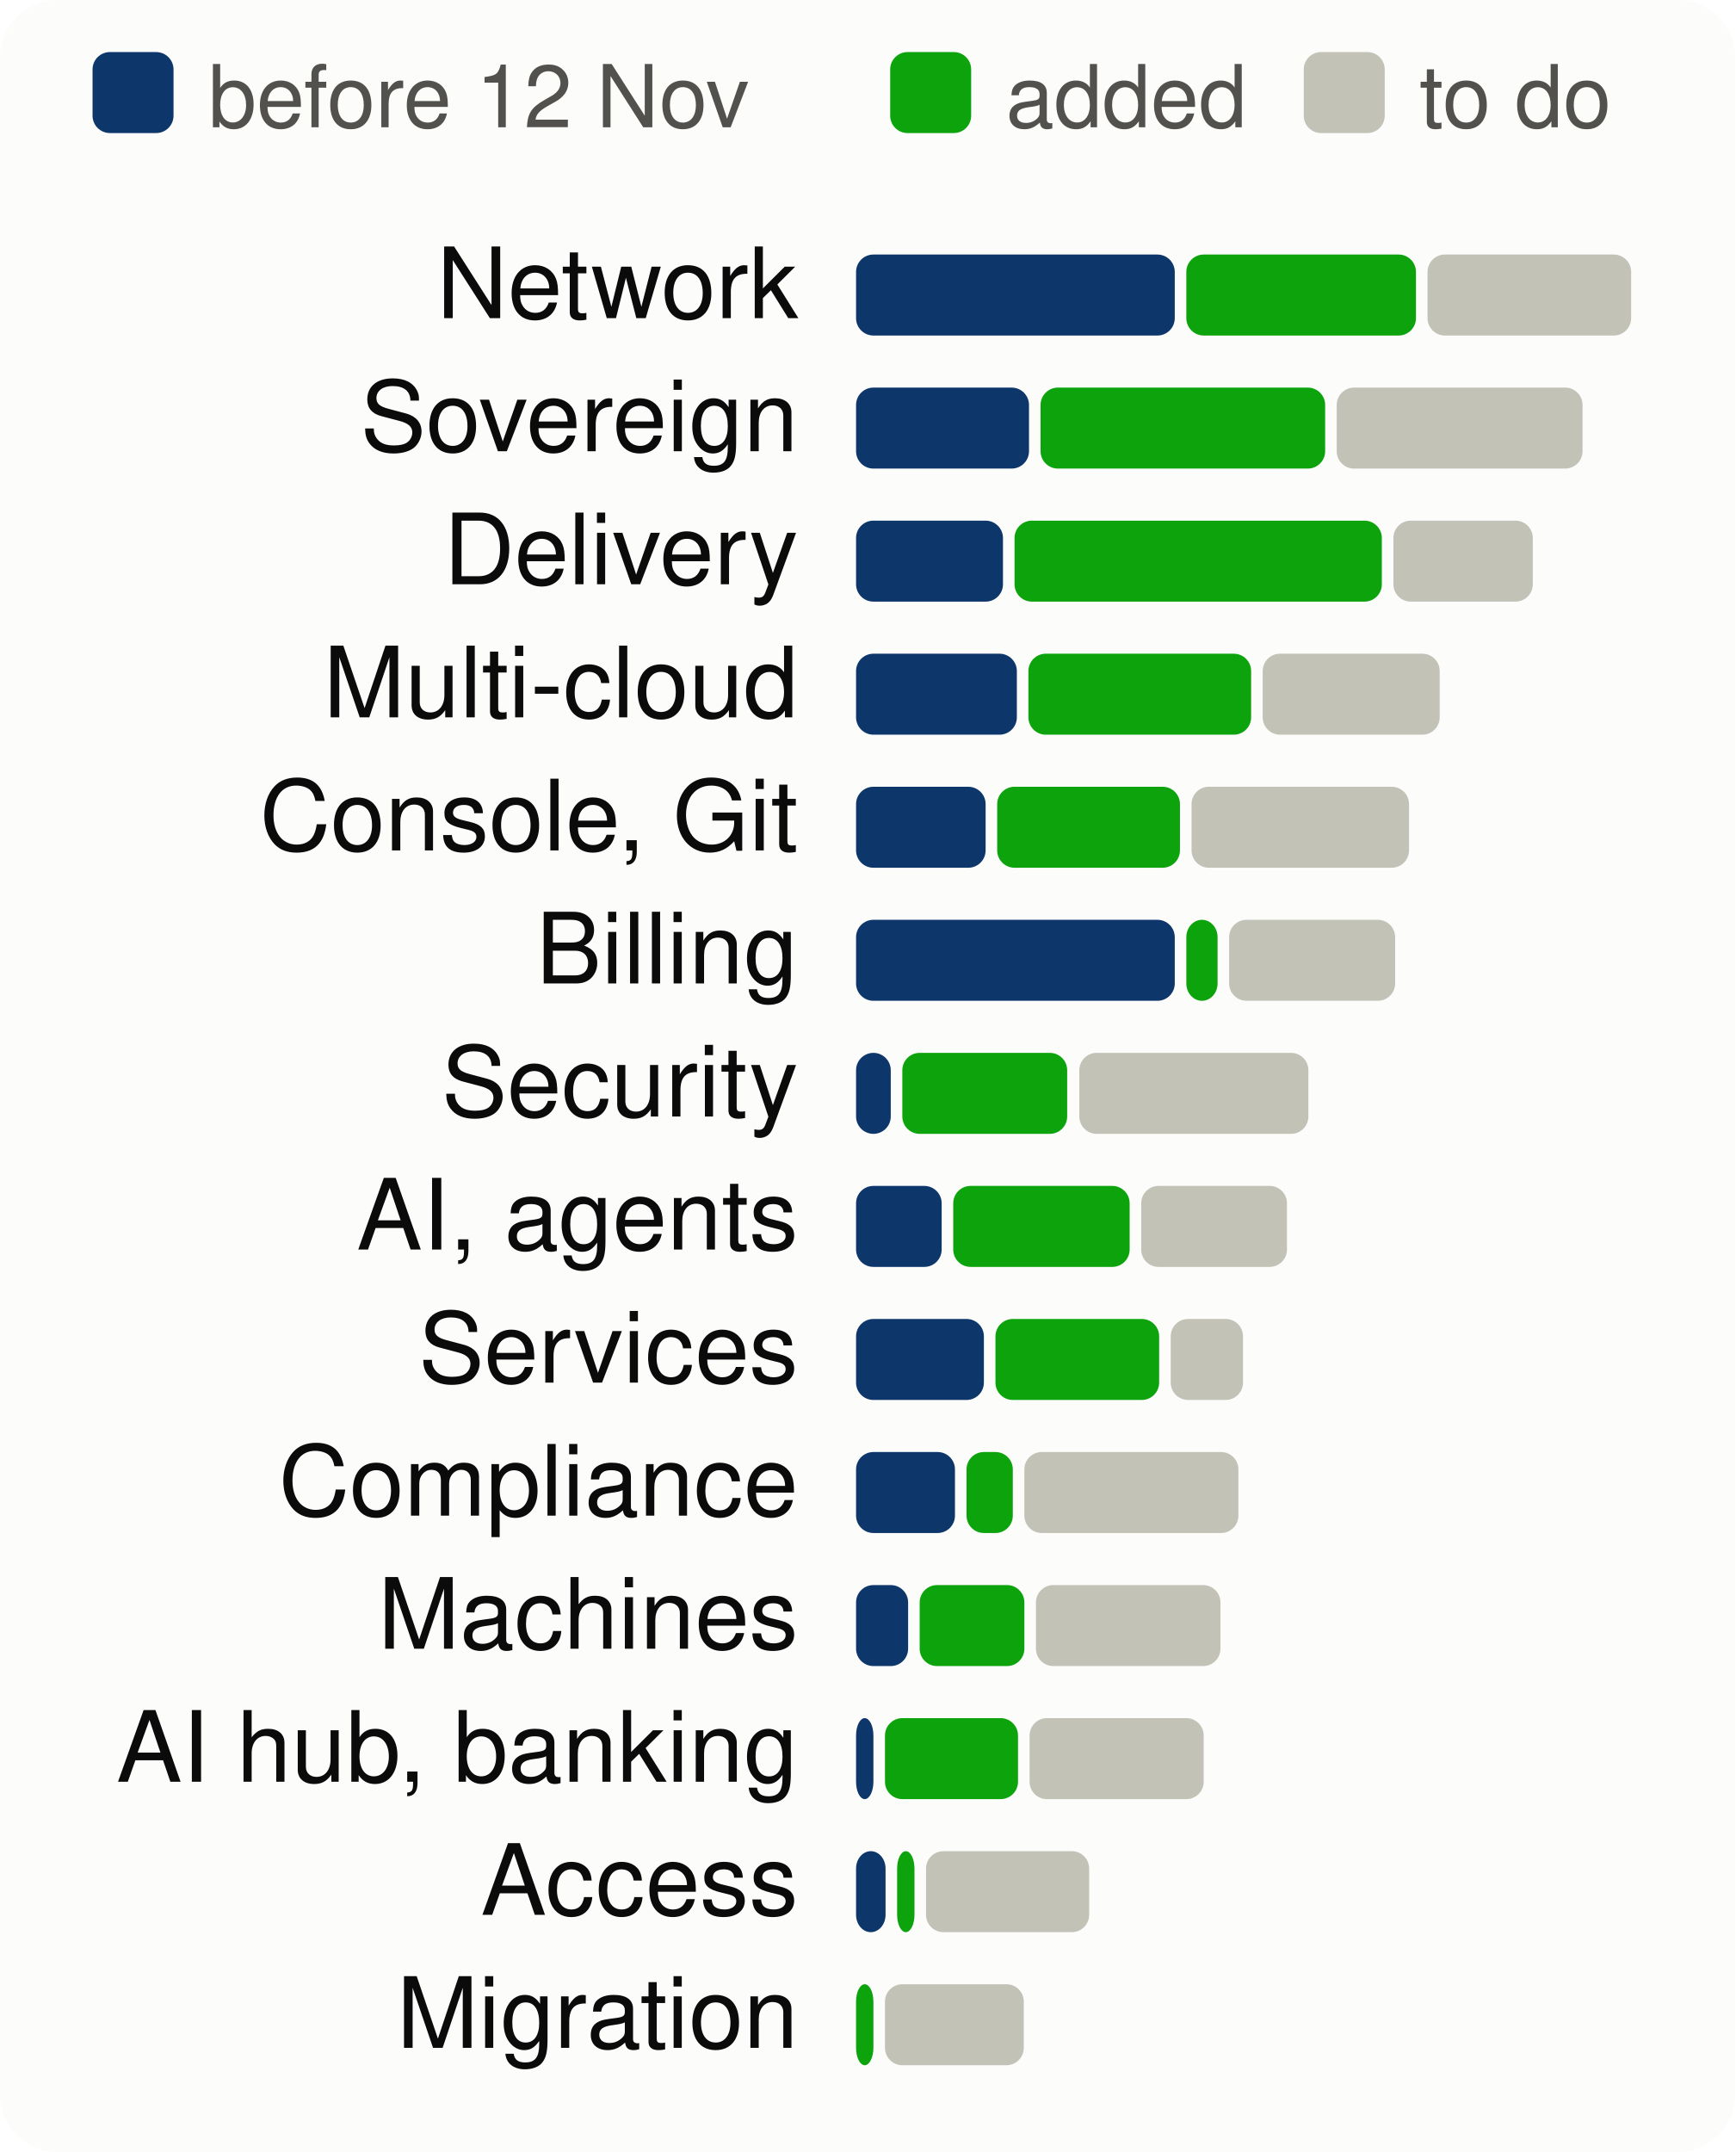
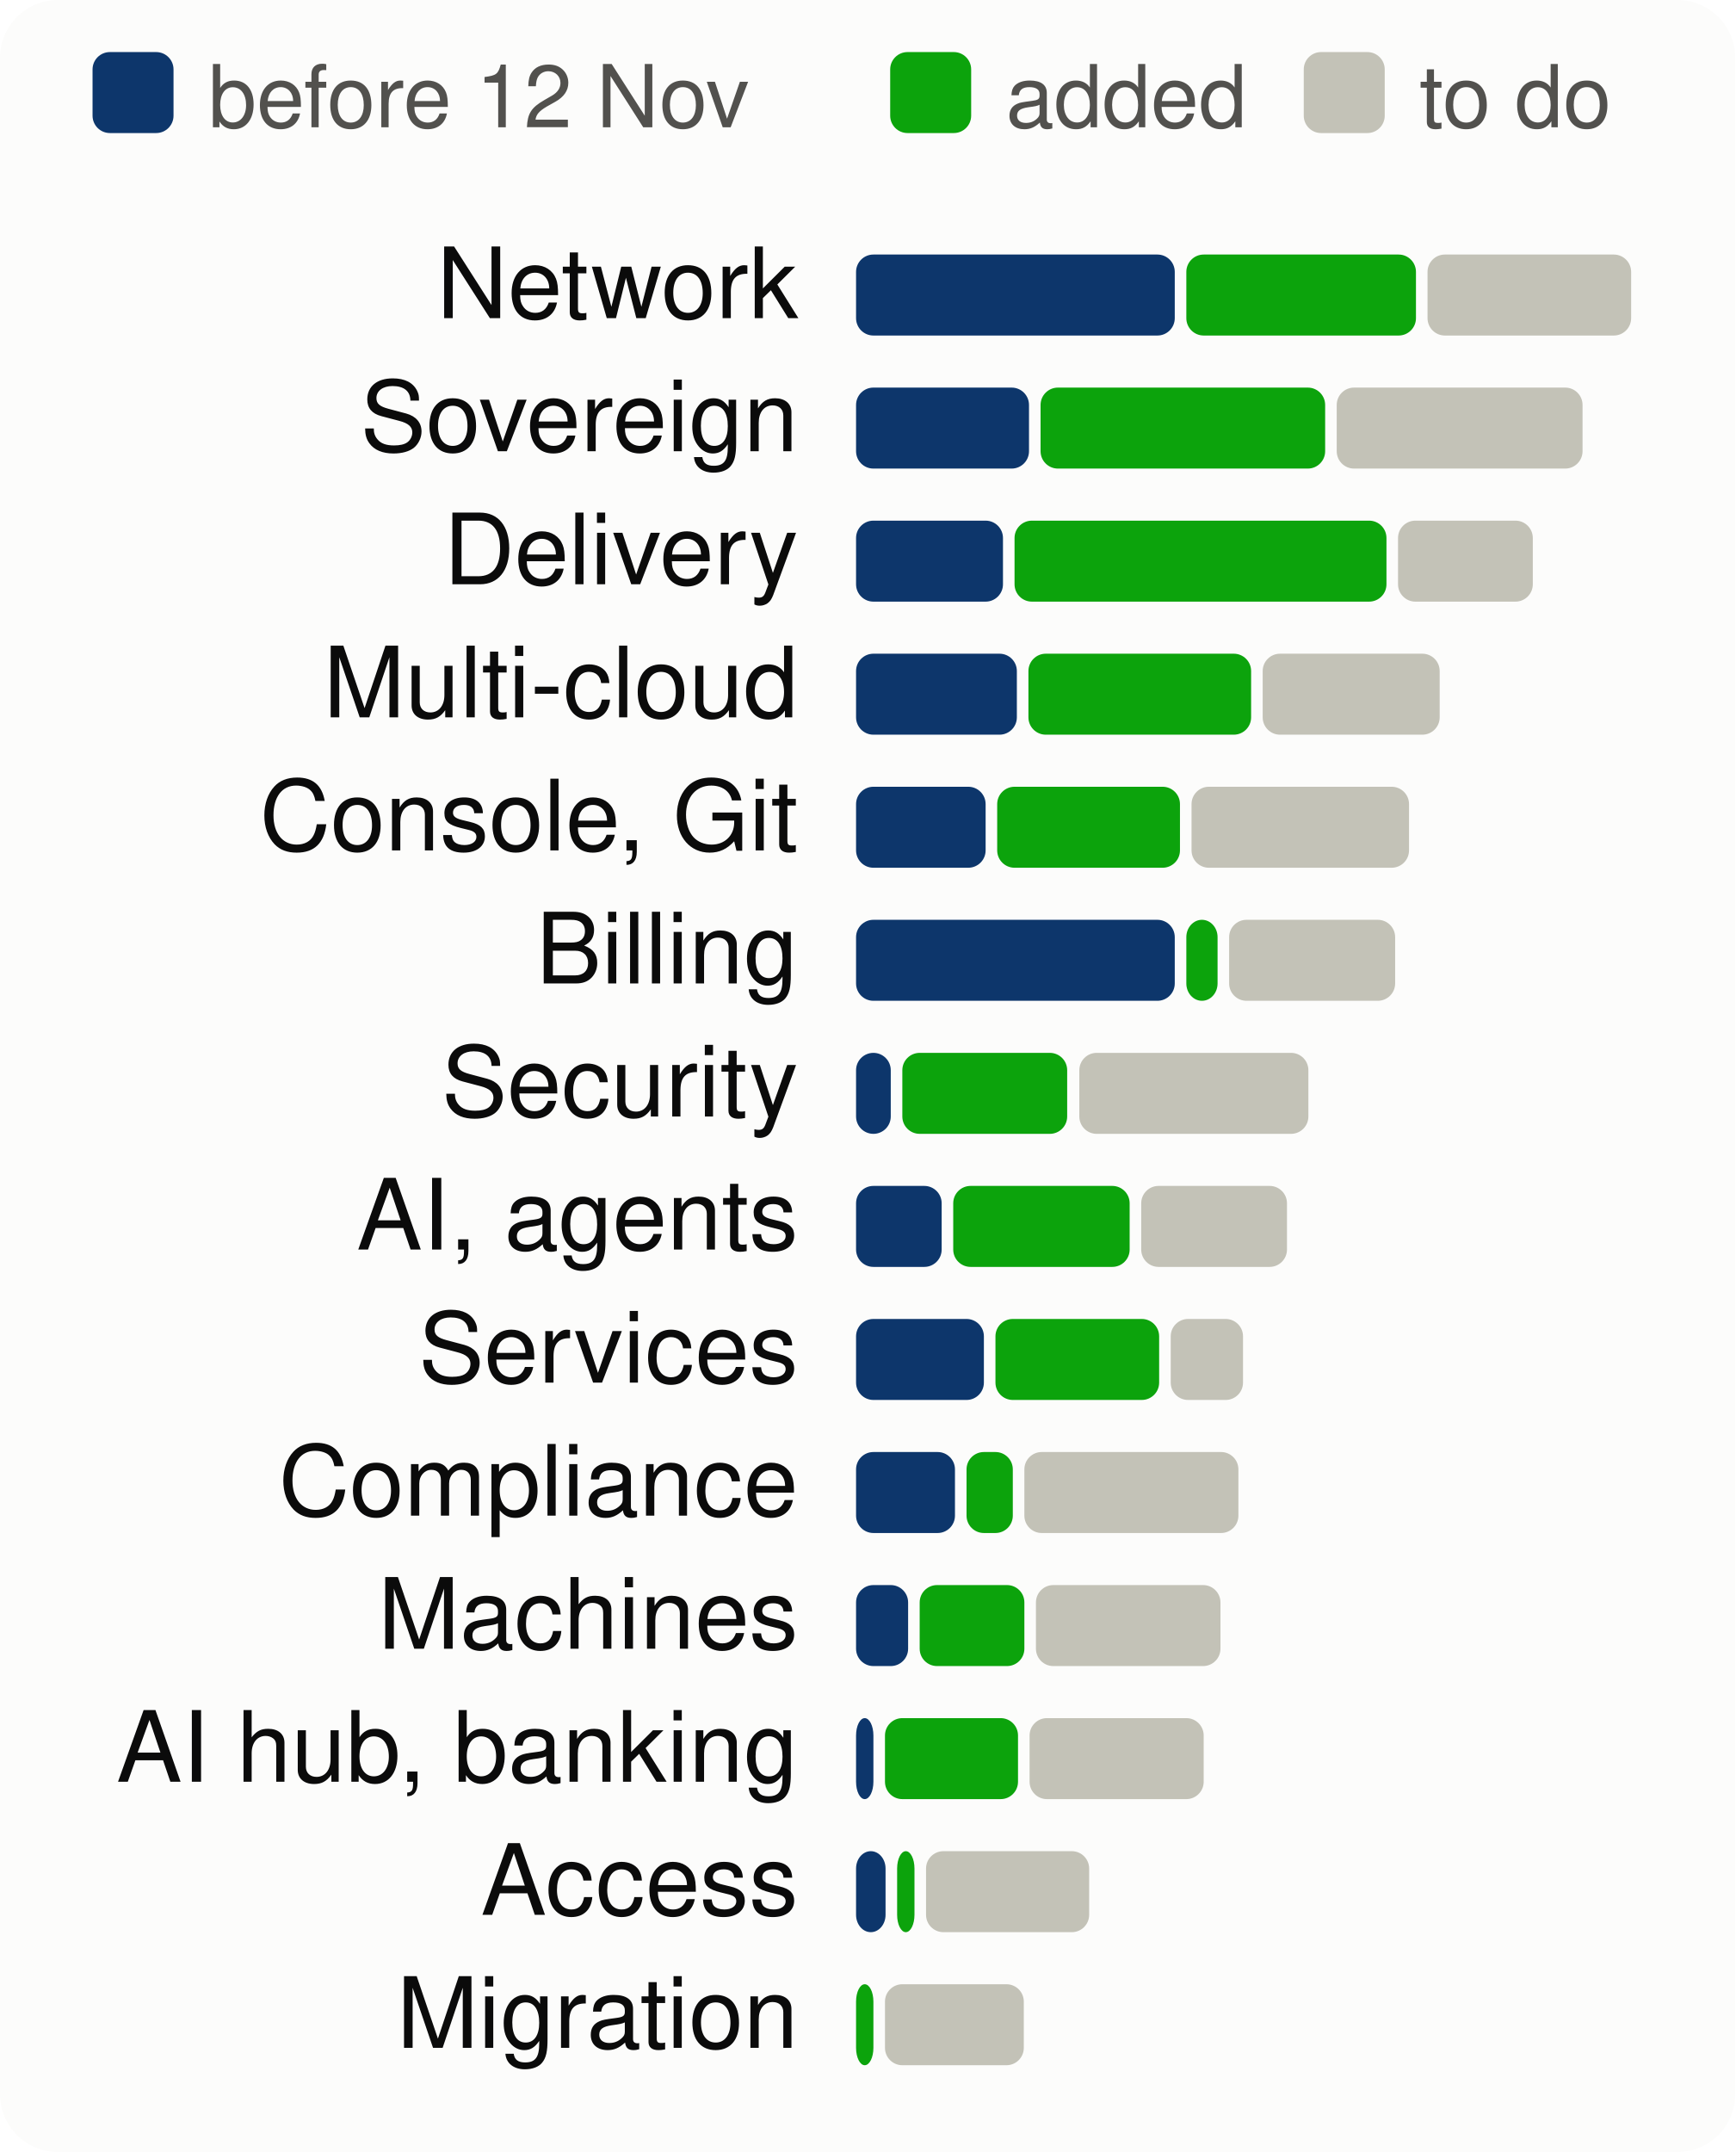
<svg xmlns="http://www.w3.org/2000/svg" viewBox="0 0 300 372" width="300" height="372" font-family="system-ui,-apple-system,Segoe UI,Helvetica,Arial,sans-serif" font-size="18" role="img" aria-label="Progress per product area, to scale">
  <style>.h{paint-order:stroke;stroke:#fcfcfb;stroke-width:3px;stroke-linejoin:round}.rg{stroke:#fcfcfb}@media (prefers-color-scheme: dark){.bg{fill:#1a1a19}.t1{fill:#f0efec}.t2{fill:#c3c2b7}.gr{stroke:#2c2c2a}.ax{stroke:#383835}.ld{stroke:#383835}.br{stroke:#c3c2b7}.m{stroke:#3987e5}.dp{stroke:#d95926}.v{stroke:#199e70}.i2{stroke:#c3c2b7}.i1{stroke:#f0efec}.f1{fill:#3987e5}.f2{fill:#d95926}.f3{fill:#199e70}.f4{fill:#c98500}.ev{fill:#c3c2b7}.inv{fill:#1a1a19}.done{fill:#cde2fb}.todo{fill:#52514e}.tile{fill:#262624}.h,.rg{stroke:#1a1a19}}</style>
  <rect width="300" height="372" rx="10" class="bg" fill="#fcfcfb" />
  <rect x="16" y="9" width="14" height="14" rx="3" class="done" fill="#0d366b" />
  <text x="36" y="22" class="t2" fill="#52514e" font-size="15">before 12 Nov</text>
  <rect x="153.9" y="9" width="14" height="14" rx="3" class="gain" fill="#0ca30c" />
  <text x="173.9" y="22" class="t2" fill="#52514e" font-size="15">added</text>
  <rect x="225.4" y="9" width="14" height="14" rx="3" class="todo" fill="#c3c2b7" />
  <text x="245.4" y="22" class="t2" fill="#52514e" font-size="15">to do</text>
  <text x="138" y="55" text-anchor="end" class="t1" fill="#0b0b0b" font-size="17">Network</text>
  <rect x="148.0" y="44" width="55.1" height="14" rx="3" class="done" fill="#0d366b" />
  <rect x="205.1" y="44" width="39.7" height="14" rx="3" class="gain" fill="#0ca30c" />
  <rect x="246.8" y="44" width="35.2" height="14" rx="3" class="todo" fill="#c3c2b7" />
  <text x="138" y="78" text-anchor="end" class="t1" fill="#0b0b0b" font-size="17">Sovereign</text>
  <rect x="148.0" y="67" width="29.9" height="14" rx="3" class="done" fill="#0d366b" />
  <rect x="179.9" y="67" width="49.2" height="14" rx="3" class="gain" fill="#0ca30c" />
  <rect x="231.1" y="67" width="42.5" height="14" rx="3" class="todo" fill="#c3c2b7" />
  <text x="138" y="101" text-anchor="end" class="t1" fill="#0b0b0b" font-size="17">Delivery</text>
  <rect x="148.0" y="90" width="25.4" height="14" rx="3" class="done" fill="#0d366b" />
-   <rect x="175.4" y="90" width="63.5" height="14" rx="3" class="gain" fill="#0ca30c" />
-   <rect x="240.9" y="90" width="24.1" height="14" rx="3" class="todo" fill="#c3c2b7" />
+   <rect x="175.4" y="90" width="64.3" height="14" rx="3" class="gain" fill="#0ca30c" />
+   <rect x="241.7" y="90" width="23.3" height="14" rx="3" class="todo" fill="#c3c2b7" />
  <text x="138" y="124" text-anchor="end" class="t1" fill="#0b0b0b" font-size="17">Multi-cloud</text>
  <rect x="148.0" y="113" width="27.8" height="14" rx="3" class="done" fill="#0d366b" />
  <rect x="177.8" y="113" width="38.5" height="14" rx="3" class="gain" fill="#0ca30c" />
  <rect x="218.3" y="113" width="30.6" height="14" rx="3" class="todo" fill="#c3c2b7" />
  <text x="138" y="147" text-anchor="end" class="t1" fill="#0b0b0b" font-size="17">Console, Git</text>
  <rect x="148.0" y="136" width="22.4" height="14" rx="3" class="done" fill="#0d366b" />
  <rect x="172.4" y="136" width="31.6" height="14" rx="3" class="gain" fill="#0ca30c" />
  <rect x="206.0" y="136" width="37.6" height="14" rx="3" class="todo" fill="#c3c2b7" />
  <text x="138" y="170" text-anchor="end" class="t1" fill="#0b0b0b" font-size="17">Billing</text>
  <rect x="148.0" y="159" width="55.1" height="14" rx="3" class="done" fill="#0d366b" />
  <rect x="205.1" y="159" width="5.4" height="14" rx="3" class="gain" fill="#0ca30c" />
  <rect x="212.5" y="159" width="28.7" height="14" rx="3" class="todo" fill="#c3c2b7" />
  <text x="138" y="193" text-anchor="end" class="t1" fill="#0b0b0b" font-size="17">Security</text>
  <rect x="148.0" y="182" width="6.0" height="14" rx="3" class="done" fill="#0d366b" />
  <rect x="156.0" y="182" width="28.5" height="14" rx="3" class="gain" fill="#0ca30c" />
  <rect x="186.6" y="182" width="39.6" height="14" rx="3" class="todo" fill="#c3c2b7" />
  <text x="138" y="216" text-anchor="end" class="t1" fill="#0b0b0b" font-size="17">AI, agents</text>
  <rect x="148.0" y="205" width="14.8" height="14" rx="3" class="done" fill="#0d366b" />
  <rect x="164.8" y="205" width="30.5" height="14" rx="3" class="gain" fill="#0ca30c" />
  <rect x="197.3" y="205" width="25.2" height="14" rx="3" class="todo" fill="#c3c2b7" />
  <text x="138" y="239" text-anchor="end" class="t1" fill="#0b0b0b" font-size="17">Services</text>
  <rect x="148.0" y="228" width="22.1" height="14" rx="3" class="done" fill="#0d366b" />
  <rect x="172.1" y="228" width="28.3" height="14" rx="3" class="gain" fill="#0ca30c" />
  <rect x="202.4" y="228" width="12.5" height="14" rx="3" class="todo" fill="#c3c2b7" />
  <text x="138" y="262" text-anchor="end" class="t1" fill="#0b0b0b" font-size="17">Compliance</text>
  <rect x="148.0" y="251" width="17.1" height="14" rx="3" class="done" fill="#0d366b" />
  <rect x="167.1" y="251" width="8.0" height="14" rx="3" class="gain" fill="#0ca30c" />
  <rect x="177.1" y="251" width="37.0" height="14" rx="3" class="todo" fill="#c3c2b7" />
  <text x="138" y="285" text-anchor="end" class="t1" fill="#0b0b0b" font-size="17">Machines</text>
  <rect x="148.0" y="274" width="9.0" height="14" rx="3" class="done" fill="#0d366b" />
  <rect x="159.0" y="274" width="18.1" height="14" rx="3" class="gain" fill="#0ca30c" />
  <rect x="179.1" y="274" width="31.9" height="14" rx="3" class="todo" fill="#c3c2b7" />
  <text x="138" y="308" text-anchor="end" class="t1" fill="#0b0b0b" font-size="17">AI hub, banking</text>
  <rect x="148.0" y="297" width="3.0" height="14" rx="3" class="done" fill="#0d366b" />
  <rect x="153.0" y="297" width="23.0" height="14" rx="3" class="gain" fill="#0ca30c" />
  <rect x="178.0" y="297" width="30.1" height="14" rx="3" class="todo" fill="#c3c2b7" />
  <text x="138" y="331" text-anchor="end" class="t1" fill="#0b0b0b" font-size="17">Access</text>
  <rect x="148.0" y="320" width="5.1" height="14" rx="3" class="done" fill="#0d366b" />
  <rect x="155.1" y="320" width="3.0" height="14" rx="3" class="gain" fill="#0ca30c" />
  <rect x="160.1" y="320" width="28.2" height="14" rx="3" class="todo" fill="#c3c2b7" />
  <text x="138" y="354" text-anchor="end" class="t1" fill="#0b0b0b" font-size="17">Migration</text>
  <rect x="148.0" y="343" width="3.0" height="14" rx="3" class="gain" fill="#0ca30c" />
  <rect x="153.0" y="343" width="24.0" height="14" rx="3" class="todo" fill="#c3c2b7" />
</svg>
